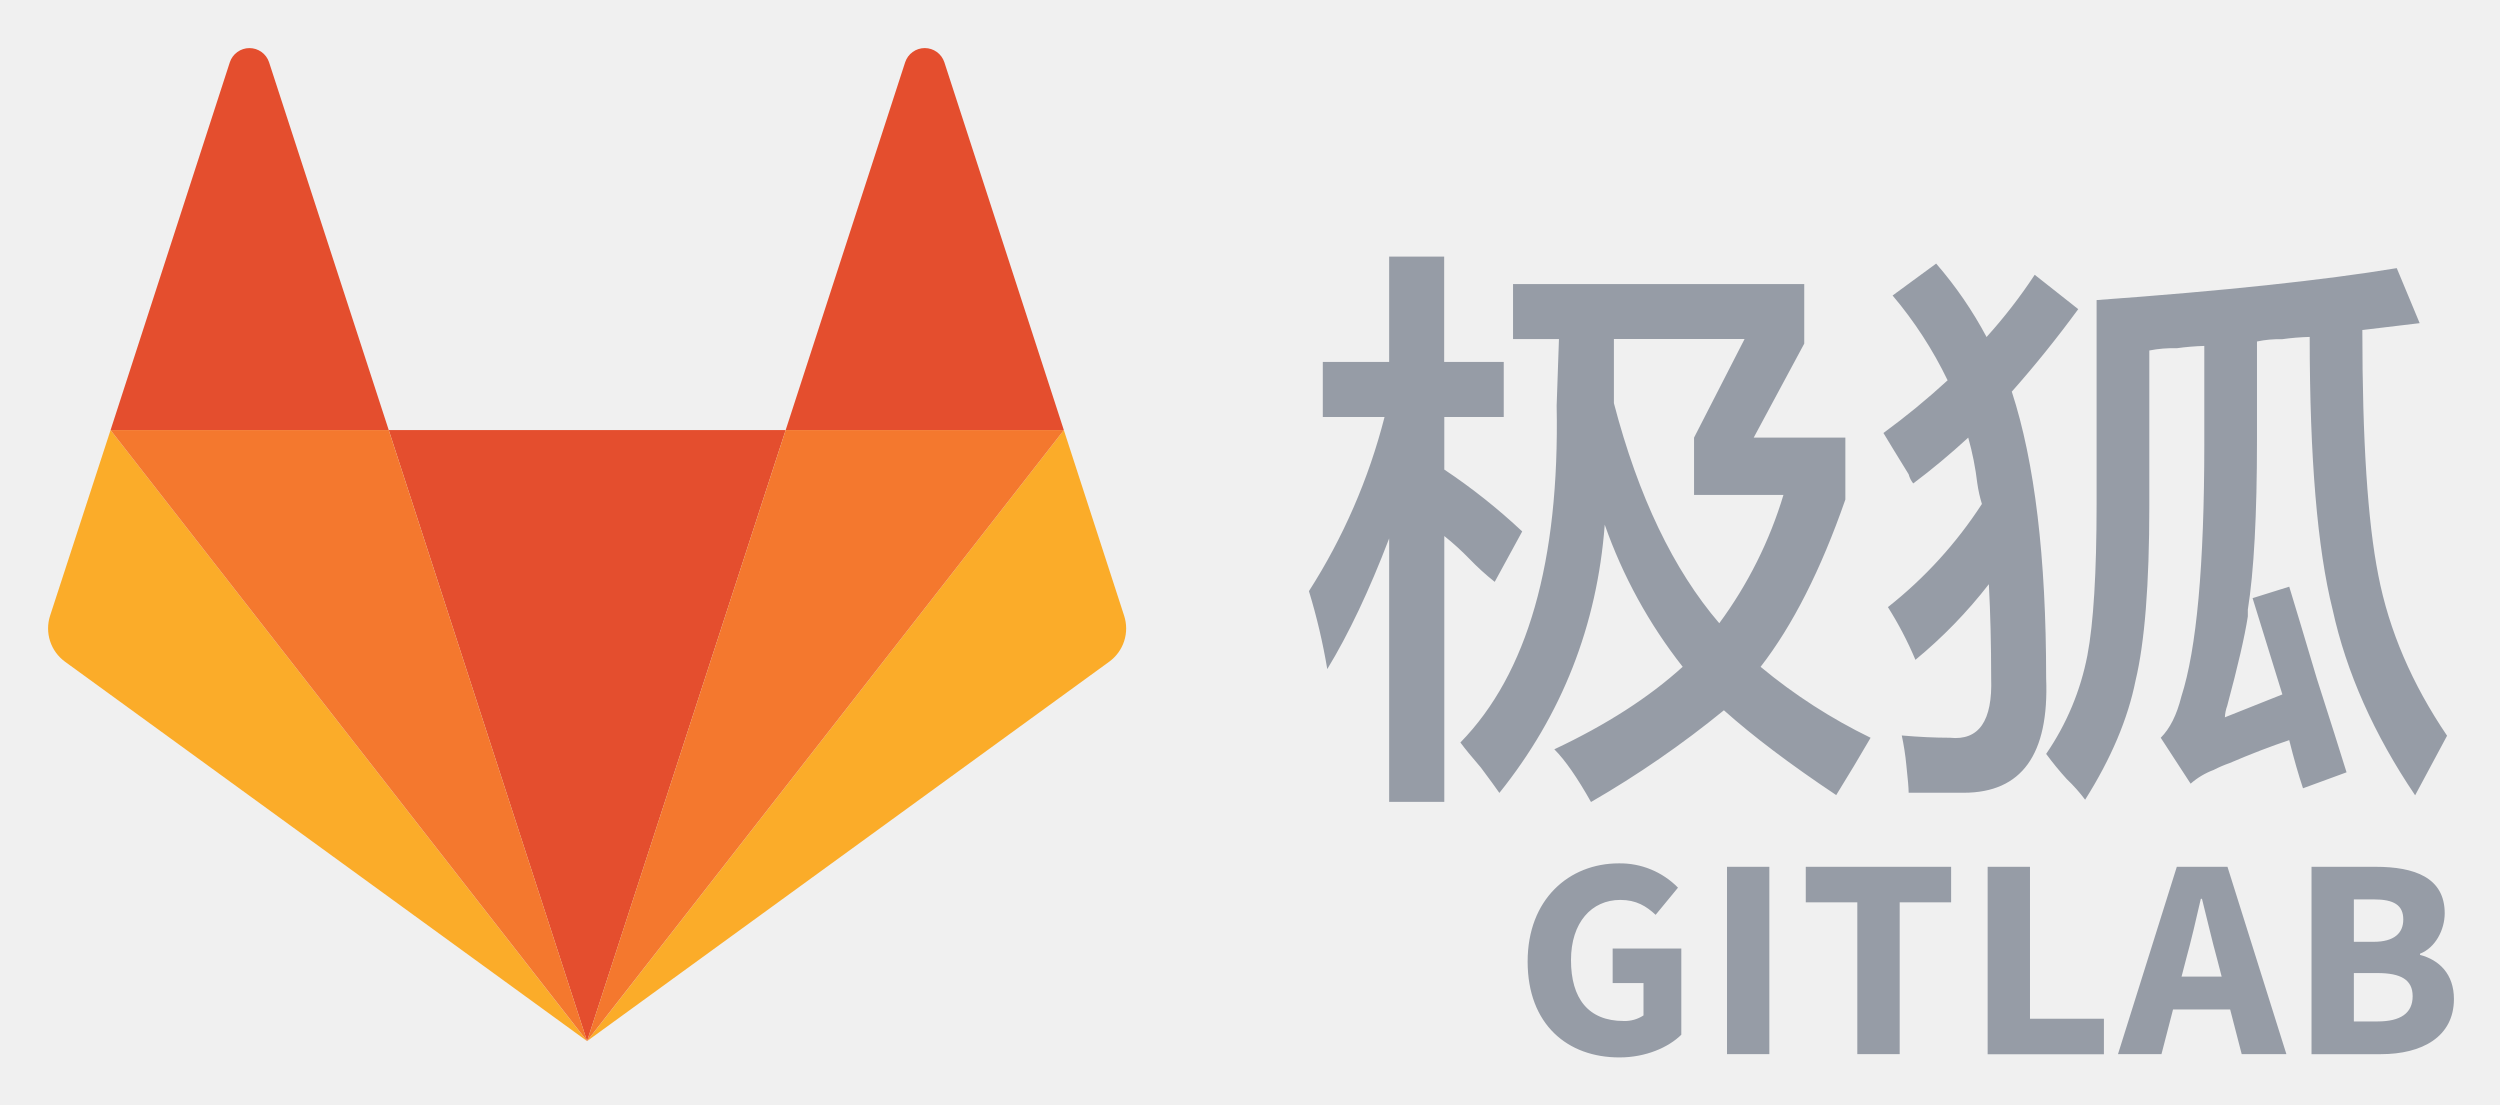
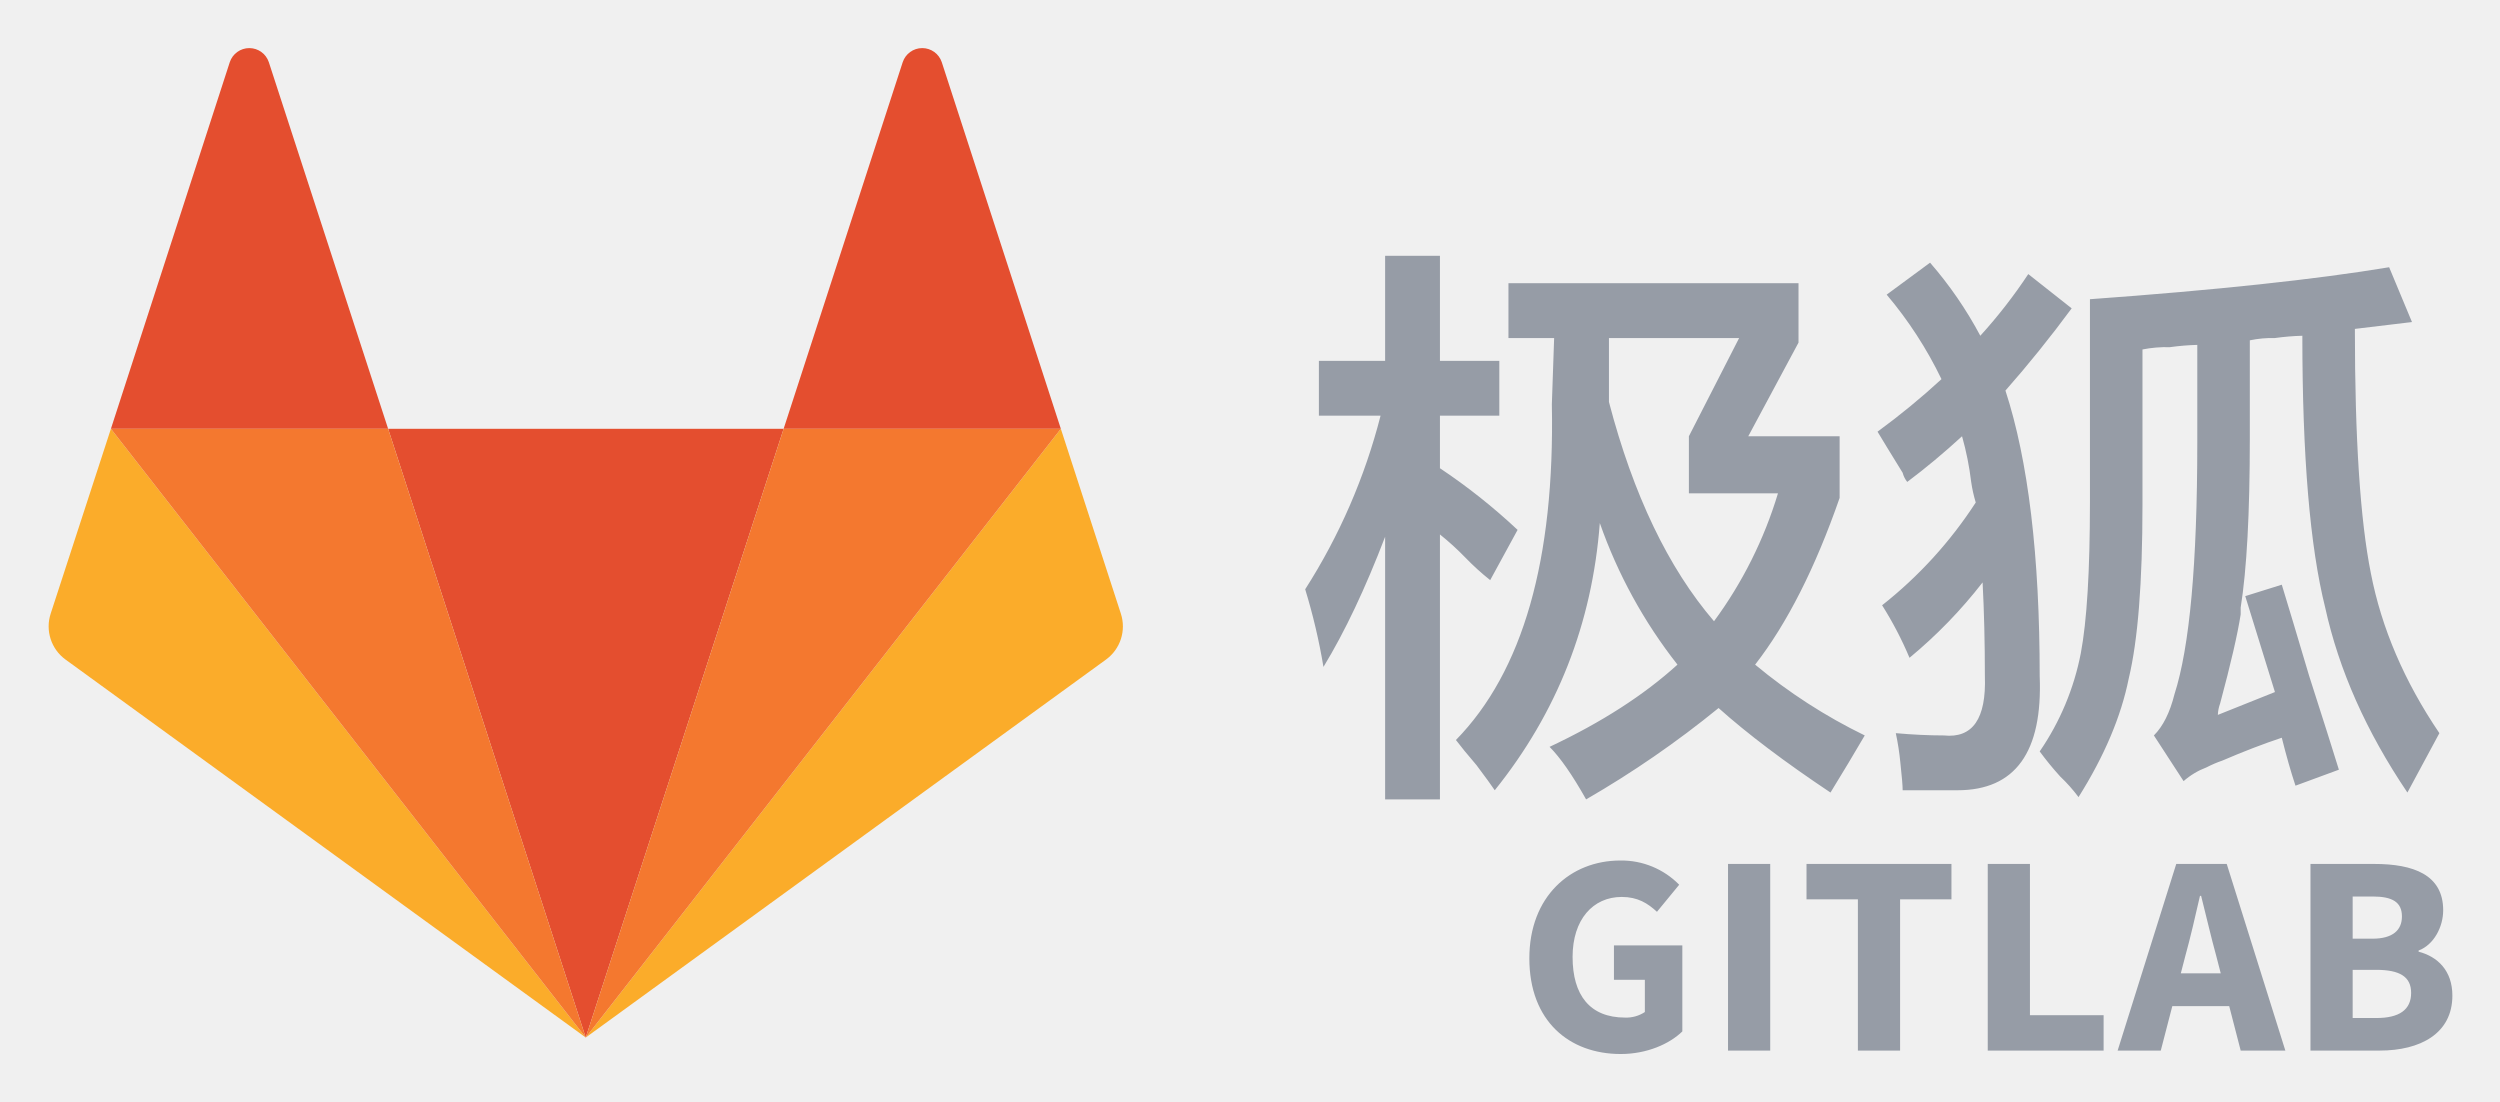
- <svg xmlns="http://www.w3.org/2000/svg" role="img" viewBox="-23.98 -23.98 1246.96 550.96">
-   <g clip-path="url(#clip0)">
-     <path fill="#E44E2E" d="M268.836 495.308l99.062-304.766h-197.98l98.918 304.766z" />
-     <path fill="#FBAC29" d="M31.168 190.542l-30.164 92.58c-1.337 4.117-1.339 8.551-.006 12.67 1.333 4.118 3.932 7.711 7.428 10.264L268.836 495.308 31.168 190.542z" />
-     <path fill="#E44E2E" d="M31.168 190.542H169.918L110.21 7.039c-.686-2.048-1.998-3.829-3.752-5.091-1.753-1.262-3.859-1.941-6.019-1.941-2.16 0-4.265.679-6.019 1.941a10.304 10.304 0 0 0-3.752 5.091L31.168 190.542z" />
-     <path fill="#FBAC29" d="M506.648 190.542l30.069 92.58c1.344 4.117 1.35 8.553.017 12.673-1.334 4.12-3.938 7.712-7.439 10.261L268.836 495.308l237.812-304.766z" />
-     <path fill="#E44E2E" d="M506.648 190.542h-138.75L427.51 7.039a10.292 10.292 0 0 1 3.744-5.098c1.752-1.264 3.858-1.944 6.019-1.944s4.266.68 6.019 1.944a10.292 10.292 0 0 1 3.744 5.098L506.648 190.542z" />
-     <path fill="#F4782E" d="M268.836 495.261l99.062-304.719h138.75L268.836 495.261zm0 0L31.168 190.542H169.918l98.918 304.719z" />
-     <path fill="#969CA6" d="M635.81 183.997v-27.441h33.095v-52.557h27.441v52.557h29.719v27.441H696.41v26.23c13.782 9.2 26.78 19.523 38.86 30.866l-13.712 25.147c-4.446-3.524-8.65-7.345-12.582-11.435-3.943-4.068-8.14-7.882-12.566-11.419v132.603h-27.505V244.58c-9.906 25.929-20.194 47.652-30.865 65.171a305.463 305.463 0 0 0-9.142-38.876c17.127-26.761 29.859-56.092 37.714-86.878H635.81zm133.781 192.055c-6.859-12.199-12.958-20.964-18.299-26.294 25.907-12.189 47.248-25.907 64.024-41.154-16.765-21.327-29.9-45.272-38.876-70.872-3.823 50.295-21.342 94.889-52.557 133.781-1.593-2.277-4.587-6.482-9.158-12.566-4.576-5.308-8.005-9.502-10.288-12.581 33.519-34.284 49.525-90.303 48.018-168.055l1.146-33.159h-22.902v-27.456h145.248v29.718l-25.211 46.887h45.724v30.865c-12.199 35.038-26.294 62.856-42.284 83.454 16.795 13.965 35.218 25.847 54.866 35.388-5.309 9.163-11.026 18.693-17.152 28.588-22.86-15.257-41.531-29.357-56.013-42.3a500.906 500.906 0 0 1-66.302 45.756h.016zm76.59-230.931h-65.17v32.012c12.167 46.504 29.686 83.087 52.556 109.748 14.258-19.345 25.086-40.996 32.012-64.008h-44.593v-28.572l25.195-49.18zm84.123 72.034c-1.075-1.345-1.851-2.903-2.278-4.571-6.115-9.906-10.288-16.754-12.581-20.592 11.154-8.153 21.841-16.927 32.012-26.279-7.327-15.201-16.547-29.414-27.442-42.3l21.724-15.926c9.739 11.221 18.176 23.509 25.148 36.63a257.799 257.799 0 0 0 24.016-31.04l21.707 17.137c-10.62 14.492-21.664 28.21-33.142 41.153 11.435 35.038 17.148 82.674 17.137 142.907 1.529 38.096-12.189 57.149-41.154 57.16h-27.425c0-2.278-.398-6.865-1.146-13.713-.472-4.994-1.238-9.956-2.294-14.859 8.378.743 16.383 1.12 24.017 1.13 14.461 1.529 21.32-8.377 20.577-29.718 0-16.755-.382-32.378-1.147-46.871-10.78 13.89-23.065 26.543-36.63 37.729-3.838-9.128-8.425-17.922-13.713-26.294 18.333-14.467 34.168-31.846 46.871-51.442-1.026-3.366-1.793-6.805-2.293-10.288-.908-7.709-2.421-15.335-4.523-22.807-9.142 8.388-18.289 16.006-27.441 22.854zm138.336 149.708l-14.88-22.855c4.59-4.576 8.02-11.435 10.29-20.576 7.62-23.603 11.43-65.543 11.44-125.818v-49.053c-4.59.129-9.17.512-13.71 1.146-4.6-.136-9.2.243-13.72 1.131v77.752c0 38.861-2.29 67.82-6.86 86.878-3.82 19.112-12.21 38.924-25.15 59.437-2.76-3.679-5.82-7.12-9.16-10.288-3.64-4.009-7.074-8.203-10.285-12.566 10.175-14.796 17.175-31.534 20.575-49.164 3.05-16.012 4.58-41.159 4.59-75.443V125.69c63.25-4.576 113.15-9.884 149.71-15.926l11.43 27.441-28.59 3.424c0 54.882 2.66 95.659 7.97 122.33 5.31 27.436 16.74 54.113 34.29 80.03l-15.93 29.719c-20.58-30.483-34.3-61.349-41.15-92.596-7.63-30.483-11.44-75.83-11.44-136.043-4.59.122-9.17.5-13.71 1.131-4.23-.102-8.45.283-12.58 1.147v49.164c0 37.342-1.53 65.543-4.57 84.601v3.376c-1.53 9.907-4.96 24.771-10.29 44.594-.68 1.835-1.07 3.764-1.15 5.718l28.67-11.42-14.86-48.017 18.28-5.718c3.04 9.906 7.61 25.148 13.73 45.724 6.85 21.342 11.8 36.966 14.86 46.872l-21.72 7.963c-2.3-6.87-4.59-14.875-6.87-24.017-9.14 3.047-19.05 6.859-29.72 11.435-2.73.946-5.39 2.09-7.96 3.424-4.22 1.569-8.13 3.895-11.51 6.864l-.02-.047zM737.978 455.62c0-30.993 20.592-48.973 45.517-48.973 5.478-.08 10.916.953 15.983 3.036 5.067 2.084 9.659 5.174 13.497 9.084l-11.149 13.553c-4.634-4.268-9.556-7.438-17.63-7.438-14.334 0-24.59 11.292-24.59 30.021 0 19.207 8.695 30.372 26.278 30.372 3.507.123 6.964-.851 9.89-2.787v-16.134h-15.385v-17.232h34.242v43.001c-6.45 6.371-17.79 11.324-30.833 11.324-25.801.063-45.82-16.357-45.82-47.827zm99.444-47.253h21.118v93.423h-21.118v-93.423zm64.995 17.71h-25.705v-17.71h72.496v17.71h-25.657v75.713h-21.134v-75.713zm65.011-17.71h21.118v75.793h36.874v17.71h-57.992v-93.503zm94.352 0h25.27l29.38 93.423h-22.29l-12.23-47.317c-2.6-9.332-5.08-20.385-7.58-30.132h-.58c-2.26 9.874-4.78 20.8-7.36 30.132l-12.26 47.317h-21.69l29.34-93.423zm-9.99 54.754h44.94v16.42h-44.94v-16.42zm77.18-54.754h31.96c19.4 0 34.47 5.335 34.47 23.172 0 8.378-4.78 17.296-12.31 20.163v.605c9.55 2.485 16.91 9.556 16.91 21.995 0 19-16.07 27.52-36.39 27.52h-34.64v-93.455zm30.99 37.411c10.26 0 14.78-4.316 14.78-11.149 0-7.199-4.78-10.002-14.62-10.002h-10.03v21.151h9.87zm1.93 39.72c11.51 0 17.52-4.109 17.52-12.598 0-8.186-5.85-11.531-17.52-11.531h-11.8v24.129h11.8z" />
-   </g>
+ <svg xmlns="http://www.w3.org/2000/svg" role="img" viewBox="0.39 120.39 785.72 346.22">
  <defs>
-     <clipPath id="clip0">
-       <path fill="#fff" d="M0 0h1200v503.51H0z" />
-     </clipPath>
+     <style>.cls-1{fill:#e44e2f}.cls-2{fill:#fbac2a}</style>
  </defs>
+   <path id="path50" d="M184.479 446.473L246.678 255.151H122.371L184.479 446.473z" class="cls-1" />
+   <path id="path66" d="M35.25 255.151l-18.941 58.126a12.884 12.884 0 0 0 4.661 14.394L184.479 446.473 35.25 255.151z" class="cls-2" />
+   <path id="path74" d="M35.25 255.151h87.12L84.877 139.928a6.467 6.467 0 0 0-12.27 0l-37.357 115.224z" class="cls-1" />
+   <path id="path82" d="M333.798 255.151l18.873 58.126a12.884 12.884 0 0 1-4.661 14.394L184.479 446.473l149.319-191.322z" class="cls-2" />
+   <path id="path86" d="M333.798 255.151H246.678l37.425-115.224a6.467 6.467 0 0 1 12.27 0l37.425 115.224z" class="cls-1" />
+   <path fill="#f4782f" d="M184.479 446.473l62.199-191.322h87.12L184.479 446.473zm0 0L35.25 255.151h87.121l62.108 191.322z" />
+   <path fill="#969ca6" d="M414.902 251.037v-17.228h20.816V200.79h17.228v33.019h18.663v17.228h-18.663v16.51a188.875 188.875 0 0 1 24.405 19.38l-8.613 15.792a80.231 80.231 0 0 1-7.896-7.178 84.495 84.495 0 0 0-7.896-7.178v83.266h-17.228v-82.548q-9.337 24.411-19.381 40.916a189.919 189.919 0 0 0-5.742-24.406 187.052 187.052 0 0 0 23.688-54.553zm83.983 120.592q-6.46-11.49-11.485-16.51 24.395-11.474 40.197-25.842a154.807 154.807 0 0 1-24.405-44.504q-3.599 47.376-33.019 83.984c-.965-1.436-2.871-4.072-5.742-7.896q-4.308-5.03-6.461-7.896 31.578-32.3 30.148-105.518l.718-20.816h-14.356v-17.227h91.162v18.663l-15.792 29.43h28.712v19.381q-11.49 33.025-26.559 52.4a170.348 170.348 0 0 0 34.455 22.252q-5.03 8.615-10.768 17.945-21.535-14.367-35.173-26.559a314.735 314.735 0 0 1-41.633 28.713zm48.093-144.998h-40.914v20.099q11.473 43.792 33.019 68.909a131.913 131.913 0 0 0 20.099-40.197h-27.994v-17.945zm52.831 45.222a7.567 7.567 0 0 1-1.436-2.871q-5.754-9.321-7.896-12.921a231.018 231.018 0 0 0 20.099-16.509 125.786 125.786 0 0 0-17.228-26.559l13.639-10.049a123.084 123.084 0 0 1 15.791 22.97 160.382 160.382 0 0 0 15.074-19.381l13.639 10.767q-10.061 13.644-20.816 25.841 10.767 33.025 10.767 89.727 1.431 35.884-25.841 35.891H598.374c0-1.436-.247-4.308-.718-8.614a81.143 81.143 0 0 0-1.436-9.331q7.89.706 15.074.717 13.626 1.431 12.92-18.662 0-15.782-.718-29.431a149.86 149.86 0 0 1-22.97 23.689 112.483 112.483 0 0 0-8.613-16.51 133.69 133.69 0 0 0 29.43-32.302 44.167 44.167 0 0 1-1.436-6.46 93.331 93.331 0 0 0-2.871-14.356q-8.613 7.907-17.228 14.356zm86.854 94.034L677.333 351.529q4.307-4.307 6.46-12.92 7.167-22.241 7.179-78.959v-30.866a77.831 77.831 0 0 0-8.614.718 38.605 38.605 0 0 0-8.613.718v48.811q0 36.608-4.307 54.553-3.601 17.952-15.792 37.326a50.802 50.802 0 0 0-5.743-6.46 96.486 96.486 0 0 1-6.46-7.896 82.018 82.018 0 0 0 12.921-30.866q2.859-15.075 2.871-47.375v-63.885q59.572-4.307 94.033-10.049l7.178 17.228L740.5 223.76q0 51.683 5.025 76.806 5.013 25.841 21.534 50.247l-10.05 18.662Q737.63 340.774 731.169 311.332q-7.184-28.701-7.179-85.419a77.922 77.922 0 0 0-8.613.718 34.436 34.436 0 0 0-7.896.718v30.866q0 35.178-2.872 53.117v2.154q-1.446 9.337-6.46 27.994a11.712 11.712 0 0 0-.718 3.589l17.945-7.178-9.332-30.147 11.485-3.59q2.861 9.337 8.614 28.713 6.46 20.104 9.331 29.43l-13.638 5.025q-2.155-6.461-4.308-15.074-8.613 2.859-18.663 7.178a37.011 37.011 0 0 0-5.024 2.153 23.347 23.347 0 0 0-7.179 4.308zm-205.619 55.699c0-19.461 12.93-30.747 28.588-30.747a25.427 25.427 0 0 1 18.51 7.612l-6.99 8.506c-2.912-2.679-6.045-4.669-11.074-4.669-9.029 0-15.443 7.092-15.443 18.853 0 12.057 5.461 19.064 16.504 19.064a10.576 10.576 0 0 0 6.211-1.746v-10.128h-9.718v-10.824H529.127v27.043c-4.045 3.96-11.171 7.104-19.355 7.104-16.157-0-28.727-10.312-28.727-30.068zm62.441-29.668h13.262v58.656h-13.262zm40.816 11.122H568.158v-11.122h45.551v11.122h-16.145v47.534h-13.262zm40.814-11.122h13.261v47.535h23.153v11.121h-36.414zm59.244 0h15.867l18.421 58.656h-14.034l-7.674-29.706c-1.631-5.865-3.197-12.801-4.764-18.92h-.359c-1.419 6.193-2.986 13.055-4.615 18.92l-7.706 29.706h-13.558zm-6.276 34.378h28.223v10.307H678.085zm48.462-34.378h20.076c12.176 0 21.633 3.346 21.633 14.548 0 5.262-2.943 10.863-7.729 12.663v.36c5.991 1.557 10.618 5.971 10.618 13.806 0 11.933-10.091 17.279-22.849 17.279h-21.75zm19.463 23.493c6.434 0 9.281-2.72 9.281-6.985 0-4.519-3.006-6.275-9.186-6.275h-6.298v13.261zm1.207 24.932c7.229 0 10.964-2.572 10.964-7.905 0-5.145-3.672-7.239-10.964-7.239h-7.409v15.145z" />
</svg>
